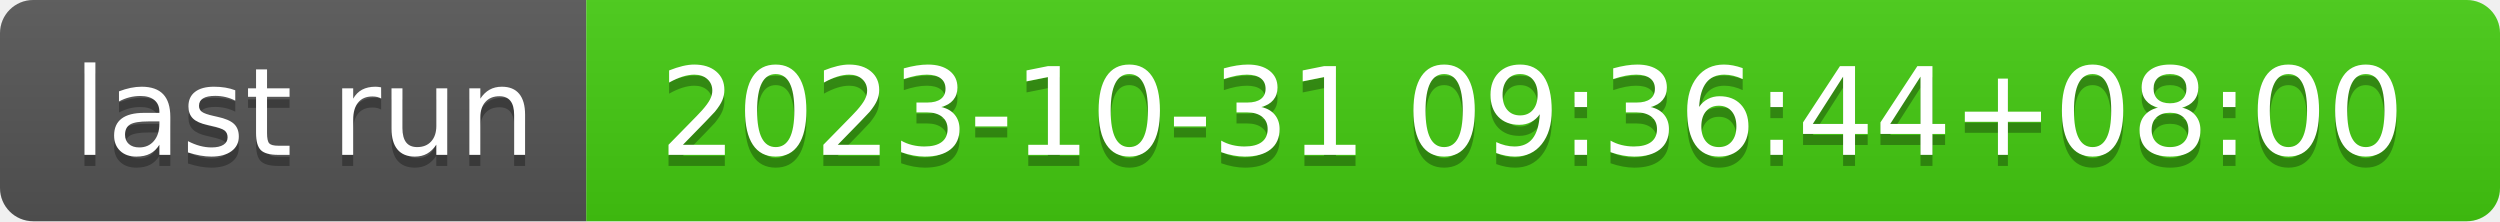
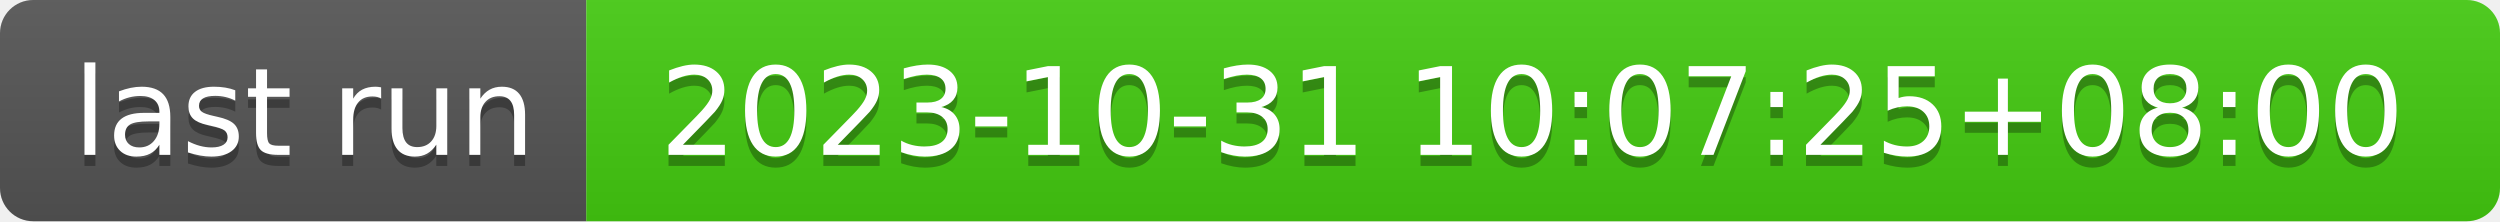
- <svg xmlns="http://www.w3.org/2000/svg" width="226" height="20" role="img" aria-label="last run: 2023-10-31 09:36:44+08:00">
+ <svg xmlns="http://www.w3.org/2000/svg" width="226" height="20" role="img" aria-label="last run: 2023-10-31 10:07:25+08:00">
  <linearGradient id="s" x2="0" y2="100%">
    <stop offset="0" stop-color="#bbb" stop-opacity=".1" />
    <stop offset="1" stop-opacity=".1" />
  </linearGradient>
  <clipPath id="r">
    <rect width="226" height="20" rx="3" fill="#fff" />
  </clipPath>
  <g clip-path="url(#r)">
    <rect width="53" height="20" fill="#555" />
    <rect x="53" width="173" height="20" fill="#4c1" />
    <rect width="226" height="20" fill="url(#s)" />
  </g>
  <g fill="#fff" text-anchor="middle" font-family="Verdana,Geneva,DejaVu Sans,sans-serif" text-rendering="geometricPrecision" font-size="110">
    <text aria-hidden="true" x="275" y="150" fill="#010101" fill-opacity=".3" transform="scale(.1)" textLength="430">last run</text>
    <text x="275" y="140" transform="scale(.1)" fill="#fff" textLength="430">last run</text>
-     <text aria-hidden="true" x="1385" y="150" fill="#010101" fill-opacity=".3" transform="scale(.1)" textLength="1630">2023-10-31 09:36:44+08:00</text>
-     <text x="1385" y="140" transform="scale(.1)" fill="#fff" textLength="1630">2023-10-31 09:36:44+08:00</text>
+     <text aria-hidden="true" x="1385" y="150" fill="#010101" fill-opacity=".3" transform="scale(.1)" textLength="1630">2023-10-31 10:07:25+08:00</text>
+     <text x="1385" y="140" transform="scale(.1)" fill="#fff" textLength="1630">2023-10-31 10:07:25+08:00</text>
  </g>
</svg>
